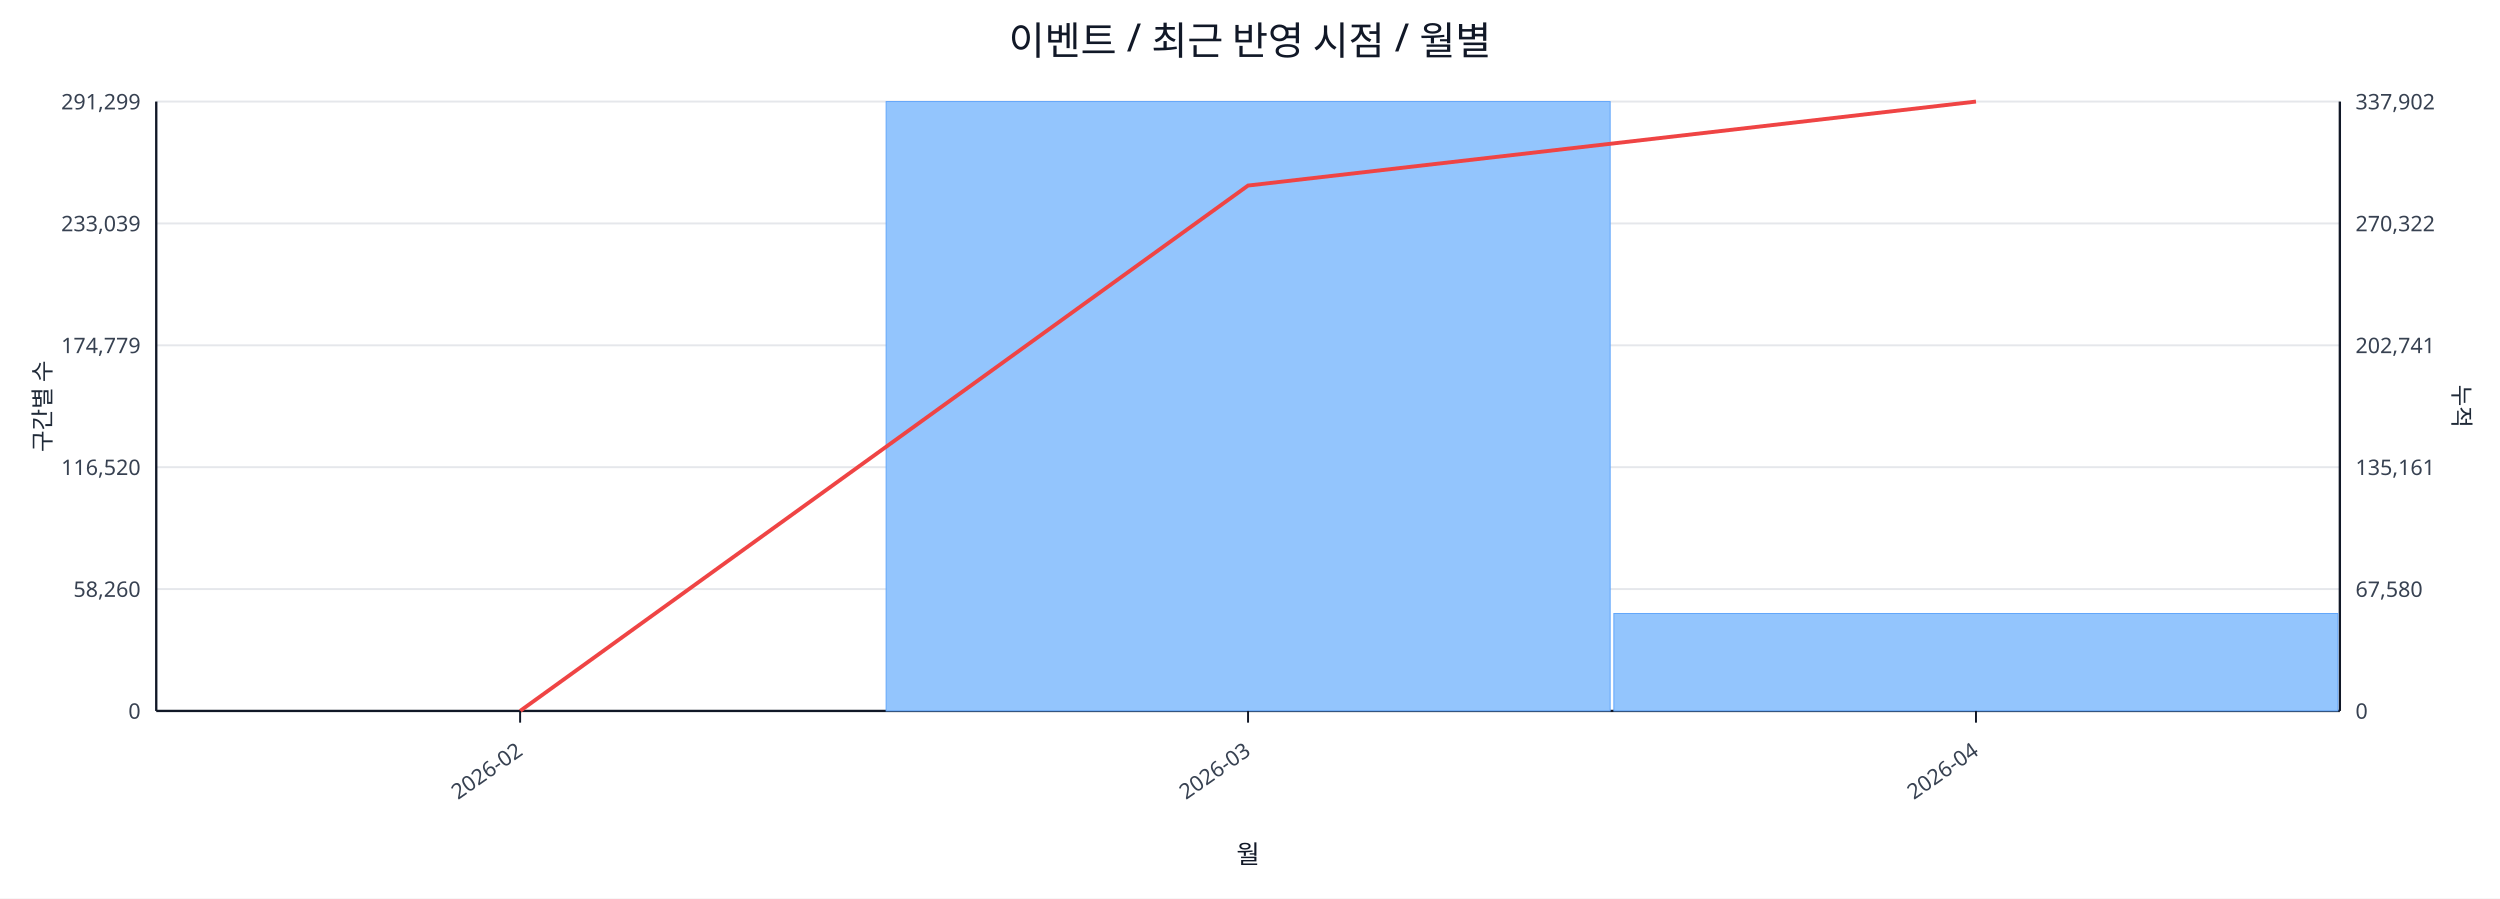
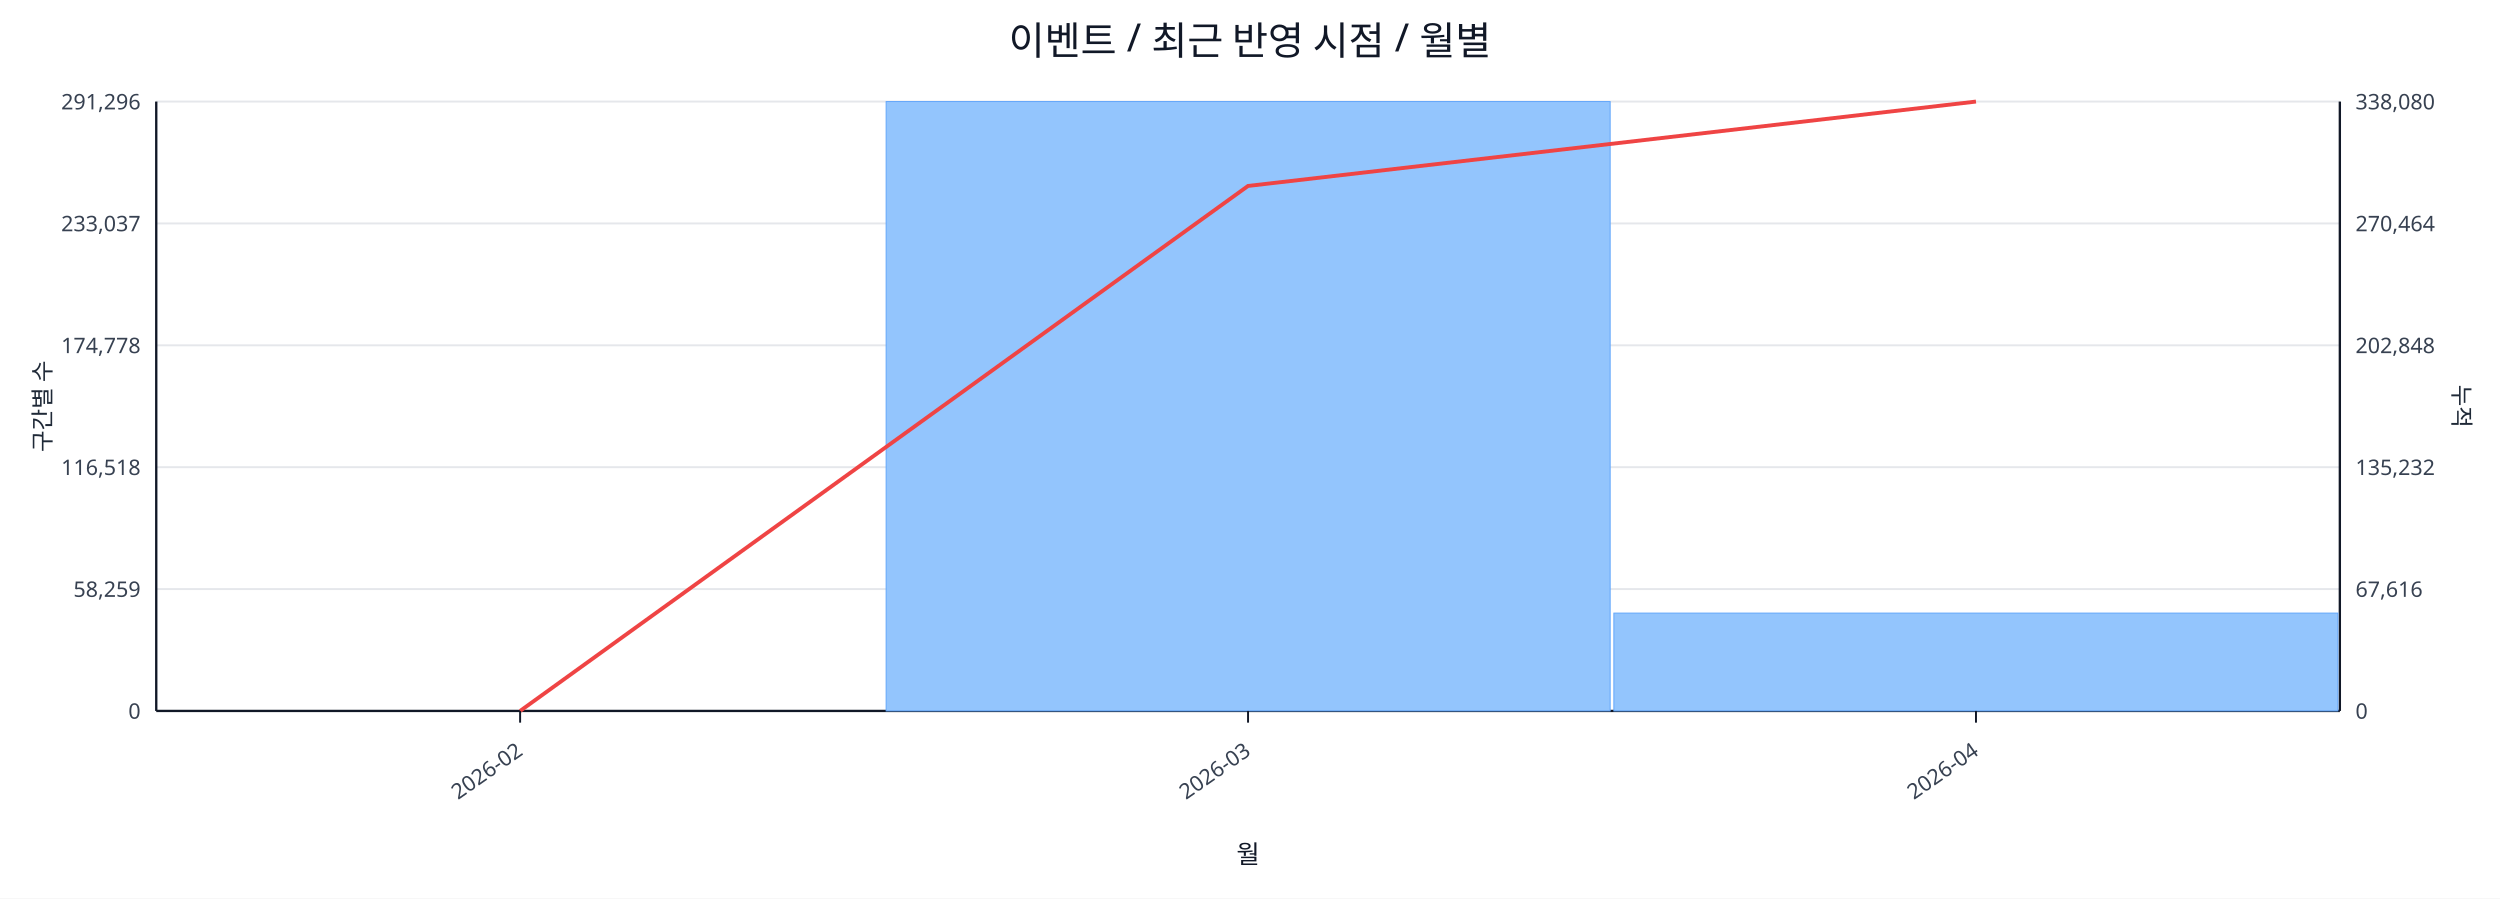
<svg xmlns="http://www.w3.org/2000/svg" width="1280" height="460" viewBox="0 0 1280 460">
  <rect x="0" y="0" width="100%" height="100%" fill="#ffffff" />
  <text x="640.0" y="28" font-size="20" text-anchor="middle" font-family="sans-serif" fill="#111827">이벤트 / 최근 반영 시점 / 월별</text>
  <line x1="80.0" y1="52.0" x2="1198.0" y2="52.0" stroke="#e5e7eb" stroke-width="1" />
-   <text x="72.0" y="56.0" font-size="11" text-anchor="end" font-family="sans-serif" fill="#374151">291,299</text>
-   <text x="1206.0" y="56.0" font-size="11" text-anchor="start" font-family="sans-serif" fill="#374151">337,902</text>
+   <text x="72.0" y="56.0" font-size="11" text-anchor="end" font-family="sans-serif" fill="#374151">291,296</text>
+   <text x="1206.0" y="56.0" font-size="11" text-anchor="start" font-family="sans-serif" fill="#374151">338,080</text>
  <line x1="80.0" y1="114.4" x2="1198.0" y2="114.4" stroke="#e5e7eb" stroke-width="1" />
-   <text x="72.0" y="118.4" font-size="11" text-anchor="end" font-family="sans-serif" fill="#374151">233,039</text>
-   <text x="1206.0" y="118.4" font-size="11" text-anchor="start" font-family="sans-serif" fill="#374151">270,322</text>
+   <text x="72.0" y="118.4" font-size="11" text-anchor="end" font-family="sans-serif" fill="#374151">233,037</text>
+   <text x="1206.0" y="118.4" font-size="11" text-anchor="start" font-family="sans-serif" fill="#374151">270,464</text>
  <line x1="80.0" y1="176.8" x2="1198.0" y2="176.8" stroke="#e5e7eb" stroke-width="1" />
-   <text x="72.0" y="180.8" font-size="11" text-anchor="end" font-family="sans-serif" fill="#374151">174,779</text>
-   <text x="1206.0" y="180.8" font-size="11" text-anchor="start" font-family="sans-serif" fill="#374151">202,741</text>
+   <text x="72.0" y="180.8" font-size="11" text-anchor="end" font-family="sans-serif" fill="#374151">174,778</text>
+   <text x="1206.0" y="180.8" font-size="11" text-anchor="start" font-family="sans-serif" fill="#374151">202,848</text>
  <line x1="80.0" y1="239.2" x2="1198.0" y2="239.2" stroke="#e5e7eb" stroke-width="1" />
-   <text x="72.0" y="243.2" font-size="11" text-anchor="end" font-family="sans-serif" fill="#374151">116,520</text>
-   <text x="1206.0" y="243.2" font-size="11" text-anchor="start" font-family="sans-serif" fill="#374151">135,161</text>
+   <text x="72.0" y="243.2" font-size="11" text-anchor="end" font-family="sans-serif" fill="#374151">116,518</text>
+   <text x="1206.0" y="243.2" font-size="11" text-anchor="start" font-family="sans-serif" fill="#374151">135,232</text>
  <line x1="80.0" y1="301.6" x2="1198.0" y2="301.6" stroke="#e5e7eb" stroke-width="1" />
-   <text x="72.0" y="305.6" font-size="11" text-anchor="end" font-family="sans-serif" fill="#374151">58,260</text>
-   <text x="1206.0" y="305.6" font-size="11" text-anchor="start" font-family="sans-serif" fill="#374151">67,580</text>
+   <text x="72.0" y="305.6" font-size="11" text-anchor="end" font-family="sans-serif" fill="#374151">58,259</text>
+   <text x="1206.0" y="305.6" font-size="11" text-anchor="start" font-family="sans-serif" fill="#374151">67,616</text>
  <line x1="80.0" y1="364.0" x2="1198.0" y2="364.0" stroke="#e5e7eb" stroke-width="1" />
  <text x="72.0" y="368.0" font-size="11" text-anchor="end" font-family="sans-serif" fill="#374151">0</text>
  <text x="1206.0" y="368.0" font-size="11" text-anchor="start" font-family="sans-serif" fill="#374151">0</text>
  <line x1="80.0" y1="364.0" x2="1198.0" y2="364.0" stroke="#111827" stroke-width="1.2" />
  <line x1="80.0" y1="52.0" x2="80.0" y2="364.0" stroke="#111827" stroke-width="1.2" />
  <line x1="1198.0" y1="52.0" x2="1198.0" y2="364.0" stroke="#111827" stroke-width="1.2" />
  <rect x="81.0" y="364.0" width="370.7" height="0.0" fill="#93c5fd" stroke="#60a5fa" stroke-width="0.5" />
  <rect x="453.7" y="52.0" width="370.7" height="312.0" fill="#93c5fd" stroke="#60a5fa" stroke-width="0.5" />
-   <rect x="826.3" y="314.1" width="370.7" height="49.9" fill="#93c5fd" stroke="#60a5fa" stroke-width="0.5" />
-   <polyline fill="none" stroke="#ef4444" stroke-width="2" points="266.3,364.0 639.0,95.0 1011.7,52.0" />
+   <rect x="826.3" y="313.9" width="370.7" height="50.1" fill="#93c5fd" stroke="#60a5fa" stroke-width="0.5" />
+   <polyline fill="none" stroke="#ef4444" stroke-width="2" points="266.3,364.0 639.0,95.2 1011.7,52.0" />
  <line x1="266.3" y1="364.0" x2="266.3" y2="370.0" stroke="#111827" stroke-width="1" />
  <text x="268.3" y="386.0" font-size="11" text-anchor="end" transform="rotate(-35 268.3 386.0)" font-family="sans-serif" fill="#374151">2026-02</text>
  <line x1="639.0" y1="364.0" x2="639.0" y2="370.0" stroke="#111827" stroke-width="1" />
  <text x="641.0" y="386.0" font-size="11" text-anchor="end" transform="rotate(-35 641.0 386.0)" font-family="sans-serif" fill="#374151">2026-03</text>
  <line x1="1011.7" y1="364.0" x2="1011.7" y2="370.0" stroke="#111827" stroke-width="1" />
  <text x="1013.7" y="386.0" font-size="11" text-anchor="end" transform="rotate(-35 1013.7 386.0)" font-family="sans-serif" fill="#374151">2026-04</text>
  <text x="26" y="208.0" font-size="12" transform="rotate(-90 26 208.0)" text-anchor="middle" font-family="sans-serif" fill="#1f2937">구간별 수</text>
  <text x="1256.0" y="208.0" font-size="12" transform="rotate(90 1256.0 208.0)" text-anchor="middle" font-family="sans-serif" fill="#1f2937">누적</text>
  <text x="639.0" y="442.0" font-size="13" text-anchor="middle" font-family="sans-serif" fill="#111827">월</text>
</svg>
